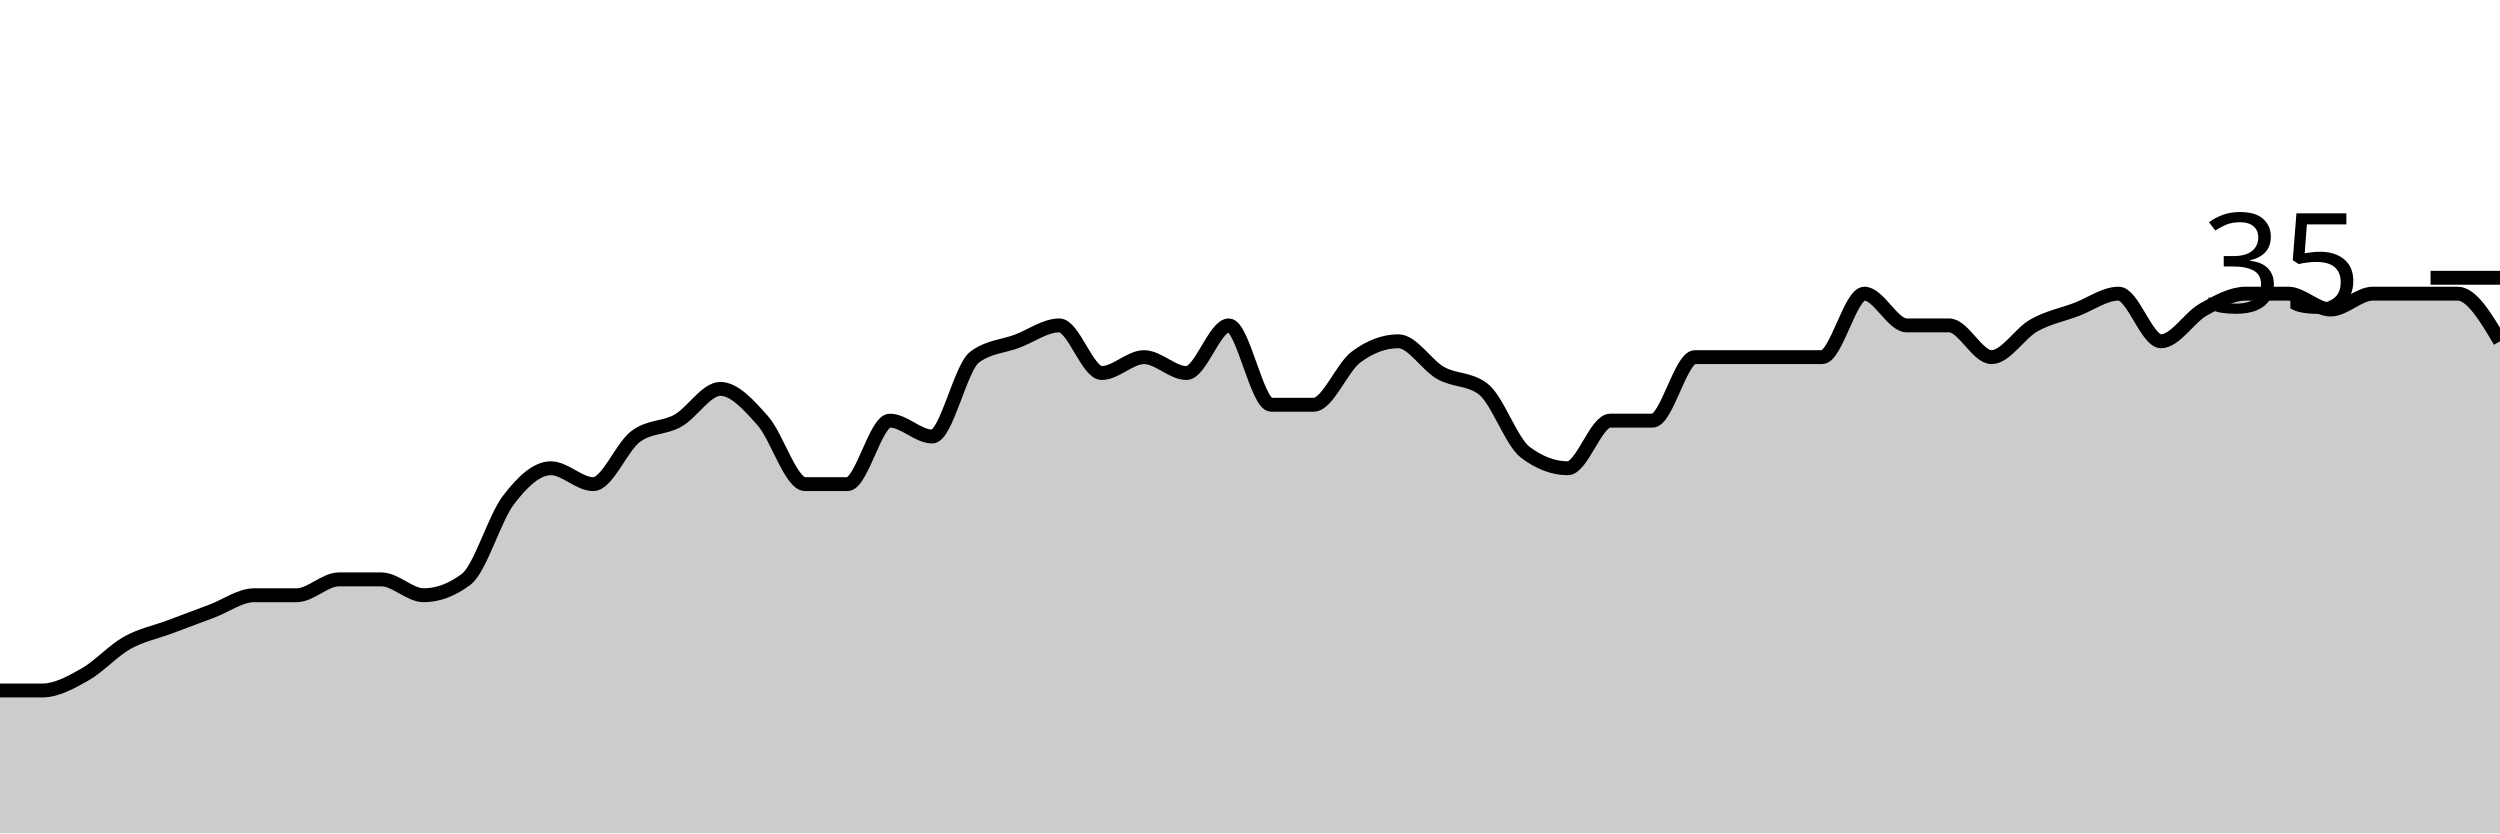
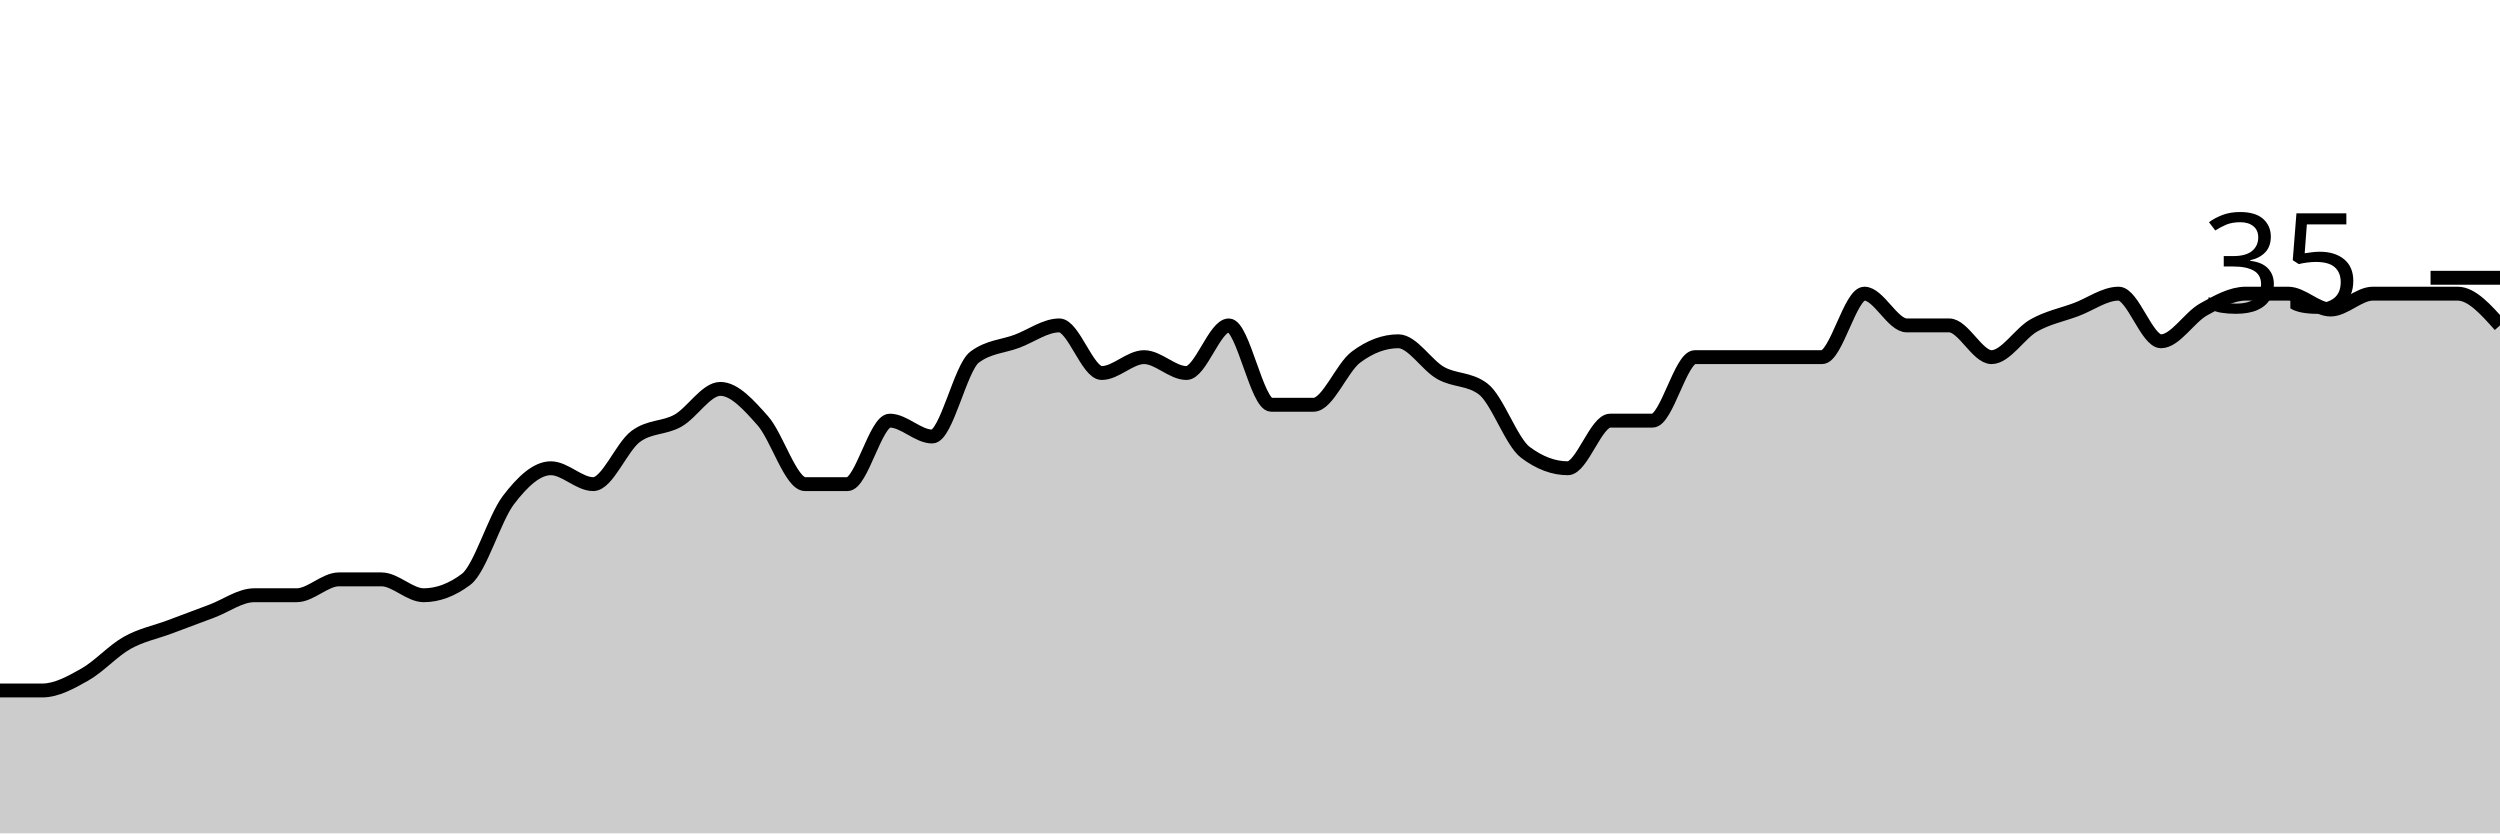
<svg xmlns="http://www.w3.org/2000/svg" viewBox="0 0 180 60">
  <g transform="translate(0,20)">
-     <path class="area" fill="rgba(0, 0, 0, 0.2)" d="M0,29.714C1.017,29.714,2.034,29.714,3.051,29.714C4.068,29.714,5.085,29.143,6.102,28.571C7.119,28,8.136,26.857,9.153,26.286C10.169,25.714,11.186,25.524,12.203,25.143C13.22,24.762,14.237,24.381,15.254,24C16.271,23.619,17.288,22.857,18.305,22.857C19.322,22.857,20.339,22.857,21.356,22.857C22.373,22.857,23.39,21.714,24.407,21.714C25.424,21.714,26.441,21.714,27.458,21.714C28.475,21.714,29.492,22.857,30.508,22.857C31.525,22.857,32.542,22.476,33.559,21.714C34.576,20.952,35.593,17.333,36.61,16C37.627,14.667,38.644,13.714,39.661,13.714C40.678,13.714,41.695,14.857,42.712,14.857C43.729,14.857,44.746,12.19,45.763,11.429C46.78,10.667,47.797,10.857,48.814,10.286C49.831,9.714,50.847,8,51.864,8C52.881,8,53.898,9.143,54.915,10.286C55.932,11.429,56.949,14.857,57.966,14.857C58.983,14.857,60,14.857,61.017,14.857C62.034,14.857,63.051,10.286,64.068,10.286C65.085,10.286,66.102,11.429,67.119,11.429C68.136,11.429,69.153,6.476,70.169,5.714C71.186,4.952,72.203,4.952,73.22,4.571C74.237,4.19,75.254,3.429,76.271,3.429C77.288,3.429,78.305,6.857,79.322,6.857C80.339,6.857,81.356,5.714,82.373,5.714C83.39,5.714,84.407,6.857,85.424,6.857C86.441,6.857,87.458,3.429,88.475,3.429C89.492,3.429,90.508,9.143,91.525,9.143C92.542,9.143,93.559,9.143,94.576,9.143C95.593,9.143,96.61,6.476,97.627,5.714C98.644,4.952,99.661,4.571,100.678,4.571C101.695,4.571,102.712,6.286,103.729,6.857C104.746,7.429,105.763,7.238,106.78,8C107.797,8.762,108.814,11.81,109.831,12.571C110.847,13.333,111.864,13.714,112.881,13.714C113.898,13.714,114.915,10.286,115.932,10.286C116.949,10.286,117.966,10.286,118.983,10.286C120,10.286,121.017,5.714,122.034,5.714C123.051,5.714,124.068,5.714,125.085,5.714C126.102,5.714,127.119,5.714,128.136,5.714C129.153,5.714,130.169,5.714,131.186,5.714C132.203,5.714,133.22,1.143,134.237,1.143C135.254,1.143,136.271,3.429,137.288,3.429C138.305,3.429,139.322,3.429,140.339,3.429C141.356,3.429,142.373,5.714,143.39,5.714C144.407,5.714,145.424,4,146.441,3.429C147.458,2.857,148.475,2.667,149.492,2.286C150.508,1.905,151.525,1.143,152.542,1.143C153.559,1.143,154.576,4.571,155.593,4.571C156.61,4.571,157.627,2.857,158.644,2.286C159.661,1.714,160.678,1.143,161.695,1.143C162.712,1.143,163.729,1.143,164.746,1.143C165.763,1.143,166.78,2.286,167.797,2.286C168.814,2.286,169.831,1.143,170.847,1.143C171.864,1.143,172.881,1.143,173.898,1.143C174.915,1.143,175.932,1.143,176.949,1.143C177.966,1.143,178.983,2.857,180,4.571L180,40C178.983,40,177.966,40,176.949,40C175.932,40,174.915,40,173.898,40C172.881,40,171.864,40,170.847,40C169.831,40,168.814,40,167.797,40C166.78,40,165.763,40,164.746,40C163.729,40,162.712,40,161.695,40C160.678,40,159.661,40,158.644,40C157.627,40,156.61,40,155.593,40C154.576,40,153.559,40,152.542,40C151.525,40,150.508,40,149.492,40C148.475,40,147.458,40,146.441,40C145.424,40,144.407,40,143.39,40C142.373,40,141.356,40,140.339,40C139.322,40,138.305,40,137.288,40C136.271,40,135.254,40,134.237,40C133.22,40,132.203,40,131.186,40C130.169,40,129.153,40,128.136,40C127.119,40,126.102,40,125.085,40C124.068,40,123.051,40,122.034,40C121.017,40,120,40,118.983,40C117.966,40,116.949,40,115.932,40C114.915,40,113.898,40,112.881,40C111.864,40,110.847,40,109.831,40C108.814,40,107.797,40,106.78,40C105.763,40,104.746,40,103.729,40C102.712,40,101.695,40,100.678,40C99.661,40,98.644,40,97.627,40C96.61,40,95.593,40,94.576,40C93.559,40,92.542,40,91.525,40C90.508,40,89.492,40,88.475,40C87.458,40,86.441,40,85.424,40C84.407,40,83.39,40,82.373,40C81.356,40,80.339,40,79.322,40C78.305,40,77.288,40,76.271,40C75.254,40,74.237,40,73.22,40C72.203,40,71.186,40,70.169,40C69.153,40,68.136,40,67.119,40C66.102,40,65.085,40,64.068,40C63.051,40,62.034,40,61.017,40C60,40,58.983,40,57.966,40C56.949,40,55.932,40,54.915,40C53.898,40,52.881,40,51.864,40C50.847,40,49.831,40,48.814,40C47.797,40,46.78,40,45.763,40C44.746,40,43.729,40,42.712,40C41.695,40,40.678,40,39.661,40C38.644,40,37.627,40,36.61,40C35.593,40,34.576,40,33.559,40C32.542,40,31.525,40,30.508,40C29.492,40,28.475,40,27.458,40C26.441,40,25.424,40,24.407,40C23.39,40,22.373,40,21.356,40C20.339,40,19.322,40,18.305,40C17.288,40,16.271,40,15.254,40C14.237,40,13.22,40,12.203,40C11.186,40,10.169,40,9.153,40C8.136,40,7.119,40,6.102,40C5.085,40,4.068,40,3.051,40C2.034,40,1.017,40,0,40Z" />
-     <path class="line" stroke="black" fill="none" d="M0,29.714C1.017,29.714,2.034,29.714,3.051,29.714C4.068,29.714,5.085,29.143,6.102,28.571C7.119,28,8.136,26.857,9.153,26.286C10.169,25.714,11.186,25.524,12.203,25.143C13.22,24.762,14.237,24.381,15.254,24C16.271,23.619,17.288,22.857,18.305,22.857C19.322,22.857,20.339,22.857,21.356,22.857C22.373,22.857,23.39,21.714,24.407,21.714C25.424,21.714,26.441,21.714,27.458,21.714C28.475,21.714,29.492,22.857,30.508,22.857C31.525,22.857,32.542,22.476,33.559,21.714C34.576,20.952,35.593,17.333,36.61,16C37.627,14.667,38.644,13.714,39.661,13.714C40.678,13.714,41.695,14.857,42.712,14.857C43.729,14.857,44.746,12.19,45.763,11.429C46.78,10.667,47.797,10.857,48.814,10.286C49.831,9.714,50.847,8,51.864,8C52.881,8,53.898,9.143,54.915,10.286C55.932,11.429,56.949,14.857,57.966,14.857C58.983,14.857,60,14.857,61.017,14.857C62.034,14.857,63.051,10.286,64.068,10.286C65.085,10.286,66.102,11.429,67.119,11.429C68.136,11.429,69.153,6.476,70.169,5.714C71.186,4.952,72.203,4.952,73.22,4.571C74.237,4.19,75.254,3.429,76.271,3.429C77.288,3.429,78.305,6.857,79.322,6.857C80.339,6.857,81.356,5.714,82.373,5.714C83.39,5.714,84.407,6.857,85.424,6.857C86.441,6.857,87.458,3.429,88.475,3.429C89.492,3.429,90.508,9.143,91.525,9.143C92.542,9.143,93.559,9.143,94.576,9.143C95.593,9.143,96.61,6.476,97.627,5.714C98.644,4.952,99.661,4.571,100.678,4.571C101.695,4.571,102.712,6.286,103.729,6.857C104.746,7.429,105.763,7.238,106.78,8C107.797,8.762,108.814,11.81,109.831,12.571C110.847,13.333,111.864,13.714,112.881,13.714C113.898,13.714,114.915,10.286,115.932,10.286C116.949,10.286,117.966,10.286,118.983,10.286C120,10.286,121.017,5.714,122.034,5.714C123.051,5.714,124.068,5.714,125.085,5.714C126.102,5.714,127.119,5.714,128.136,5.714C129.153,5.714,130.169,5.714,131.186,5.714C132.203,5.714,133.22,1.143,134.237,1.143C135.254,1.143,136.271,3.429,137.288,3.429C138.305,3.429,139.322,3.429,140.339,3.429C141.356,3.429,142.373,5.714,143.39,5.714C144.407,5.714,145.424,4,146.441,3.429C147.458,2.857,148.475,2.667,149.492,2.286C150.508,1.905,151.525,1.143,152.542,1.143C153.559,1.143,154.576,4.571,155.593,4.571C156.61,4.571,157.627,2.857,158.644,2.286C159.661,1.714,160.678,1.143,161.695,1.143C162.712,1.143,163.729,1.143,164.746,1.143C165.763,1.143,166.78,2.286,167.797,2.286C168.814,2.286,169.831,1.143,170.847,1.143C171.864,1.143,172.881,1.143,173.898,1.143C174.915,1.143,175.932,1.143,176.949,1.143C177.966,1.143,178.983,2.857,180,4.571" />
+     <path class="area" fill="rgba(0, 0, 0, 0.2)" d="M0,29.714C1.017,29.714,2.034,29.714,3.051,29.714C4.068,29.714,5.085,29.143,6.102,28.571C7.119,28,8.136,26.857,9.153,26.286C10.169,25.714,11.186,25.524,12.203,25.143C13.22,24.762,14.237,24.381,15.254,24C16.271,23.619,17.288,22.857,18.305,22.857C19.322,22.857,20.339,22.857,21.356,22.857C22.373,22.857,23.39,21.714,24.407,21.714C25.424,21.714,26.441,21.714,27.458,21.714C28.475,21.714,29.492,22.857,30.508,22.857C31.525,22.857,32.542,22.476,33.559,21.714C34.576,20.952,35.593,17.333,36.61,16C37.627,14.667,38.644,13.714,39.661,13.714C40.678,13.714,41.695,14.857,42.712,14.857C43.729,14.857,44.746,12.19,45.763,11.429C46.78,10.667,47.797,10.857,48.814,10.286C49.831,9.714,50.847,8,51.864,8C52.881,8,53.898,9.143,54.915,10.286C55.932,11.429,56.949,14.857,57.966,14.857C58.983,14.857,60,14.857,61.017,14.857C62.034,14.857,63.051,10.286,64.068,10.286C65.085,10.286,66.102,11.429,67.119,11.429C68.136,11.429,69.153,6.476,70.169,5.714C71.186,4.952,72.203,4.952,73.22,4.571C74.237,4.19,75.254,3.429,76.271,3.429C77.288,3.429,78.305,6.857,79.322,6.857C80.339,6.857,81.356,5.714,82.373,5.714C83.39,5.714,84.407,6.857,85.424,6.857C86.441,6.857,87.458,3.429,88.475,3.429C89.492,3.429,90.508,9.143,91.525,9.143C92.542,9.143,93.559,9.143,94.576,9.143C95.593,9.143,96.61,6.476,97.627,5.714C98.644,4.952,99.661,4.571,100.678,4.571C101.695,4.571,102.712,6.286,103.729,6.857C104.746,7.429,105.763,7.238,106.78,8C107.797,8.762,108.814,11.81,109.831,12.571C110.847,13.333,111.864,13.714,112.881,13.714C113.898,13.714,114.915,10.286,115.932,10.286C116.949,10.286,117.966,10.286,118.983,10.286C120,10.286,121.017,5.714,122.034,5.714C123.051,5.714,124.068,5.714,125.085,5.714C126.102,5.714,127.119,5.714,128.136,5.714C129.153,5.714,130.169,5.714,131.186,5.714C132.203,5.714,133.22,1.143,134.237,1.143C135.254,1.143,136.271,3.429,137.288,3.429C138.305,3.429,139.322,3.429,140.339,3.429C141.356,3.429,142.373,5.714,143.39,5.714C144.407,5.714,145.424,4,146.441,3.429C147.458,2.857,148.475,2.667,149.492,2.286C150.508,1.905,151.525,1.143,152.542,1.143C153.559,1.143,154.576,4.571,155.593,4.571C156.61,4.571,157.627,2.857,158.644,2.286C159.661,1.714,160.678,1.143,161.695,1.143C162.712,1.143,163.729,1.143,164.746,1.143C165.763,1.143,166.78,2.286,167.797,2.286C168.814,2.286,169.831,1.143,170.847,1.143C171.864,1.143,172.881,1.143,173.898,1.143C174.915,1.143,175.932,1.143,176.949,1.143C177.966,1.143,178.983,2.286,180,3.429L180,40C178.983,40,177.966,40,176.949,40C175.932,40,174.915,40,173.898,40C172.881,40,171.864,40,170.847,40C169.831,40,168.814,40,167.797,40C166.78,40,165.763,40,164.746,40C163.729,40,162.712,40,161.695,40C160.678,40,159.661,40,158.644,40C157.627,40,156.61,40,155.593,40C154.576,40,153.559,40,152.542,40C151.525,40,150.508,40,149.492,40C148.475,40,147.458,40,146.441,40C145.424,40,144.407,40,143.39,40C142.373,40,141.356,40,140.339,40C139.322,40,138.305,40,137.288,40C136.271,40,135.254,40,134.237,40C133.22,40,132.203,40,131.186,40C130.169,40,129.153,40,128.136,40C127.119,40,126.102,40,125.085,40C124.068,40,123.051,40,122.034,40C121.017,40,120,40,118.983,40C117.966,40,116.949,40,115.932,40C114.915,40,113.898,40,112.881,40C111.864,40,110.847,40,109.831,40C108.814,40,107.797,40,106.78,40C105.763,40,104.746,40,103.729,40C102.712,40,101.695,40,100.678,40C99.661,40,98.644,40,97.627,40C96.61,40,95.593,40,94.576,40C93.559,40,92.542,40,91.525,40C90.508,40,89.492,40,88.475,40C87.458,40,86.441,40,85.424,40C84.407,40,83.39,40,82.373,40C81.356,40,80.339,40,79.322,40C78.305,40,77.288,40,76.271,40C75.254,40,74.237,40,73.22,40C72.203,40,71.186,40,70.169,40C69.153,40,68.136,40,67.119,40C66.102,40,65.085,40,64.068,40C63.051,40,62.034,40,61.017,40C60,40,58.983,40,57.966,40C56.949,40,55.932,40,54.915,40C53.898,40,52.881,40,51.864,40C50.847,40,49.831,40,48.814,40C47.797,40,46.78,40,45.763,40C44.746,40,43.729,40,42.712,40C41.695,40,40.678,40,39.661,40C38.644,40,37.627,40,36.61,40C35.593,40,34.576,40,33.559,40C32.542,40,31.525,40,30.508,40C29.492,40,28.475,40,27.458,40C26.441,40,25.424,40,24.407,40C23.39,40,22.373,40,21.356,40C20.339,40,19.322,40,18.305,40C17.288,40,16.271,40,15.254,40C14.237,40,13.22,40,12.203,40C11.186,40,10.169,40,9.153,40C8.136,40,7.119,40,6.102,40C5.085,40,4.068,40,3.051,40C2.034,40,1.017,40,0,40Z" />
+     <path class="line" stroke="black" fill="none" d="M0,29.714C1.017,29.714,2.034,29.714,3.051,29.714C4.068,29.714,5.085,29.143,6.102,28.571C7.119,28,8.136,26.857,9.153,26.286C10.169,25.714,11.186,25.524,12.203,25.143C13.22,24.762,14.237,24.381,15.254,24C16.271,23.619,17.288,22.857,18.305,22.857C19.322,22.857,20.339,22.857,21.356,22.857C22.373,22.857,23.39,21.714,24.407,21.714C25.424,21.714,26.441,21.714,27.458,21.714C28.475,21.714,29.492,22.857,30.508,22.857C31.525,22.857,32.542,22.476,33.559,21.714C34.576,20.952,35.593,17.333,36.61,16C37.627,14.667,38.644,13.714,39.661,13.714C40.678,13.714,41.695,14.857,42.712,14.857C43.729,14.857,44.746,12.19,45.763,11.429C46.78,10.667,47.797,10.857,48.814,10.286C49.831,9.714,50.847,8,51.864,8C52.881,8,53.898,9.143,54.915,10.286C55.932,11.429,56.949,14.857,57.966,14.857C58.983,14.857,60,14.857,61.017,14.857C62.034,14.857,63.051,10.286,64.068,10.286C65.085,10.286,66.102,11.429,67.119,11.429C68.136,11.429,69.153,6.476,70.169,5.714C71.186,4.952,72.203,4.952,73.22,4.571C74.237,4.19,75.254,3.429,76.271,3.429C77.288,3.429,78.305,6.857,79.322,6.857C80.339,6.857,81.356,5.714,82.373,5.714C83.39,5.714,84.407,6.857,85.424,6.857C86.441,6.857,87.458,3.429,88.475,3.429C89.492,3.429,90.508,9.143,91.525,9.143C92.542,9.143,93.559,9.143,94.576,9.143C95.593,9.143,96.61,6.476,97.627,5.714C98.644,4.952,99.661,4.571,100.678,4.571C101.695,4.571,102.712,6.286,103.729,6.857C104.746,7.429,105.763,7.238,106.78,8C107.797,8.762,108.814,11.81,109.831,12.571C110.847,13.333,111.864,13.714,112.881,13.714C113.898,13.714,114.915,10.286,115.932,10.286C116.949,10.286,117.966,10.286,118.983,10.286C120,10.286,121.017,5.714,122.034,5.714C123.051,5.714,124.068,5.714,125.085,5.714C126.102,5.714,127.119,5.714,128.136,5.714C129.153,5.714,130.169,5.714,131.186,5.714C132.203,5.714,133.22,1.143,134.237,1.143C135.254,1.143,136.271,3.429,137.288,3.429C138.305,3.429,139.322,3.429,140.339,3.429C141.356,3.429,142.373,5.714,143.39,5.714C144.407,5.714,145.424,4,146.441,3.429C147.458,2.857,148.475,2.667,149.492,2.286C150.508,1.905,151.525,1.143,152.542,1.143C153.559,1.143,154.576,4.571,155.593,4.571C156.61,4.571,157.627,2.857,158.644,2.286C159.661,1.714,160.678,1.143,161.695,1.143C162.712,1.143,163.729,1.143,164.746,1.143C165.763,1.143,166.78,2.286,167.797,2.286C168.814,2.286,169.831,1.143,170.847,1.143C171.864,1.143,172.881,1.143,173.898,1.143C174.915,1.143,175.932,1.143,176.949,1.143C177.966,1.143,178.983,2.286,180,3.429" />
    <path class="axis-ceiling" stroke-width="1" stroke="black" fill="none" d="M175,0L180,0" />
    <text class="axis-ceiling-label" font-family="sans-serif" text-anchor="end" font-size="10px" x="170" y="2.5">35</text>
  </g>
</svg>
